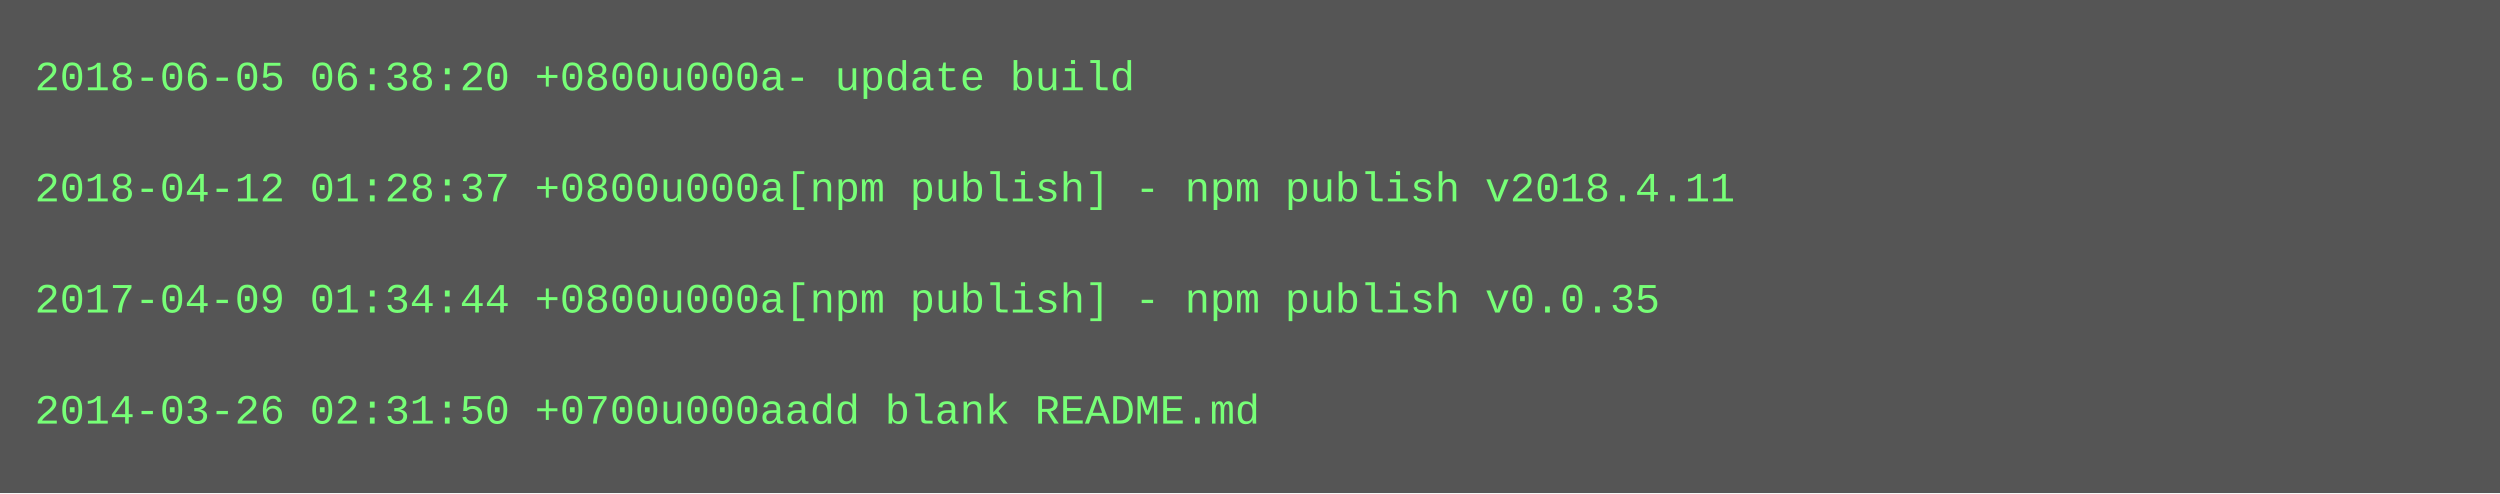
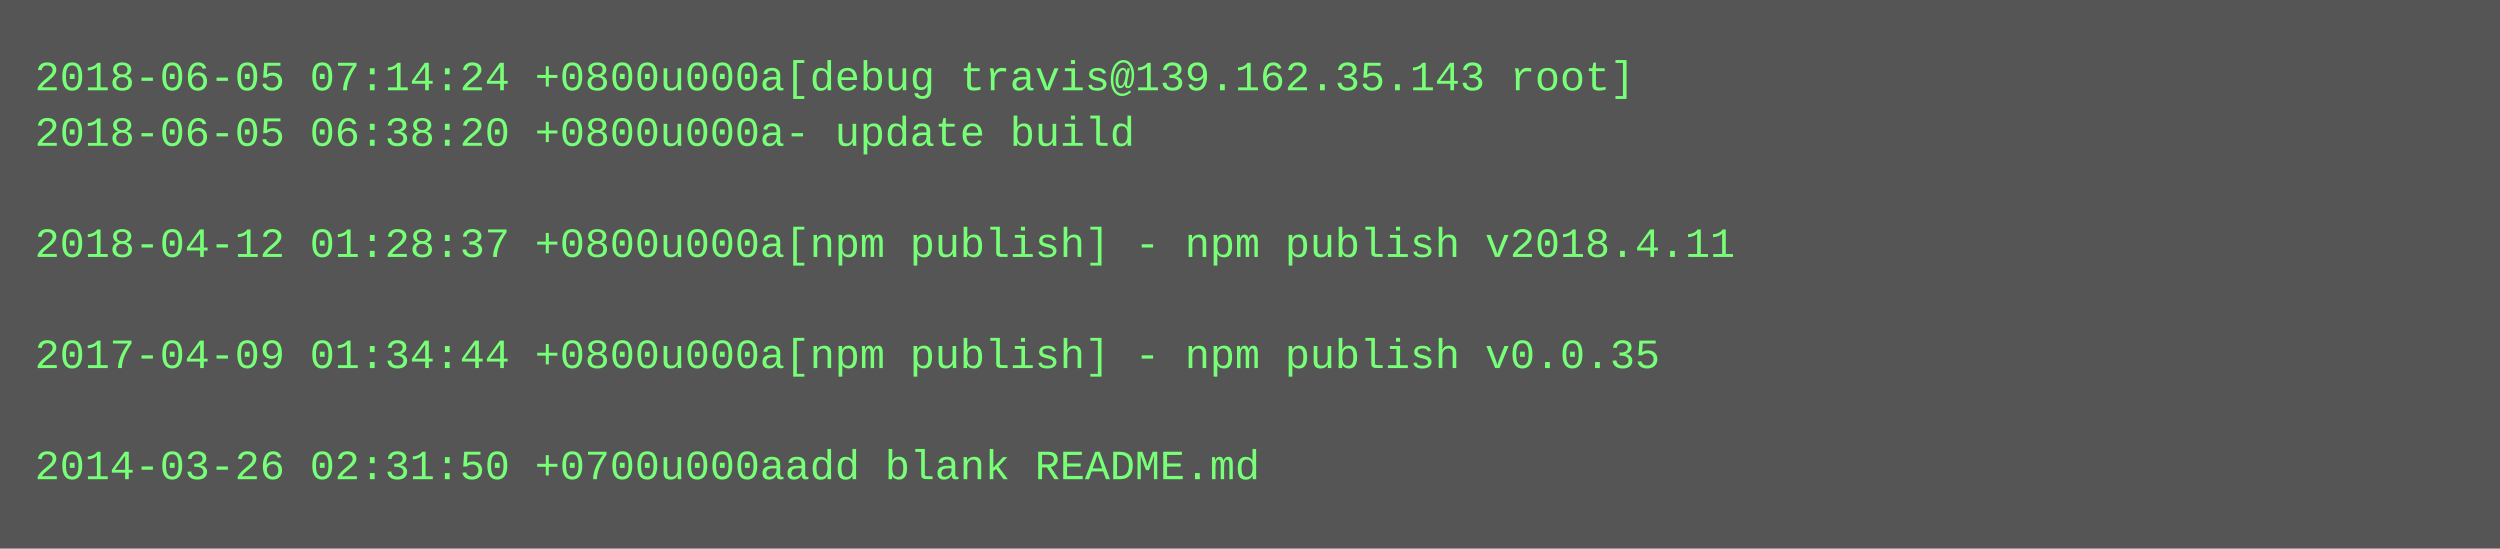
- <svg xmlns="http://www.w3.org/2000/svg" height="142" width="720">
-   <rect height="142" fill="#555" width="720" />
+ <svg xmlns="http://www.w3.org/2000/svg" height="158" width="720">
+   <rect height="158" fill="#555" width="720" />
  <text fill="#7f7" font-family="Courier New" font-size="12" xml:space="preserve">
-     <tspan x="10" y="26">2018-06-05 06:38:20 +0800u000a- update build</tspan>
-     <tspan x="10" y="42" />
-     <tspan x="10" y="58">2018-04-12 01:28:37 +0800u000a[npm publish] - npm publish v2018.4.11</tspan>
-     <tspan x="10" y="74" />
-     <tspan x="10" y="90">2017-04-09 01:34:44 +0800u000a[npm publish] - npm publish v0.0.35</tspan>
-     <tspan x="10" y="106" />
-     <tspan x="10" y="122">2014-03-26 02:31:50 +0700u000aadd blank README.md</tspan>
+     <tspan x="10" y="26">2018-06-05 07:14:24 +0800u000a[debug travis@139.162.35.143 root]</tspan>
+     <tspan x="10" y="42">2018-06-05 06:38:20 +0800u000a- update build</tspan>
+     <tspan x="10" y="58" />
+     <tspan x="10" y="74">2018-04-12 01:28:37 +0800u000a[npm publish] - npm publish v2018.4.11</tspan>
+     <tspan x="10" y="90" />
+     <tspan x="10" y="106">2017-04-09 01:34:44 +0800u000a[npm publish] - npm publish v0.0.35</tspan>
+     <tspan x="10" y="122" />
+     <tspan x="10" y="138">2014-03-26 02:31:50 +0700u000aadd blank README.md</tspan>
  </text>
</svg>
